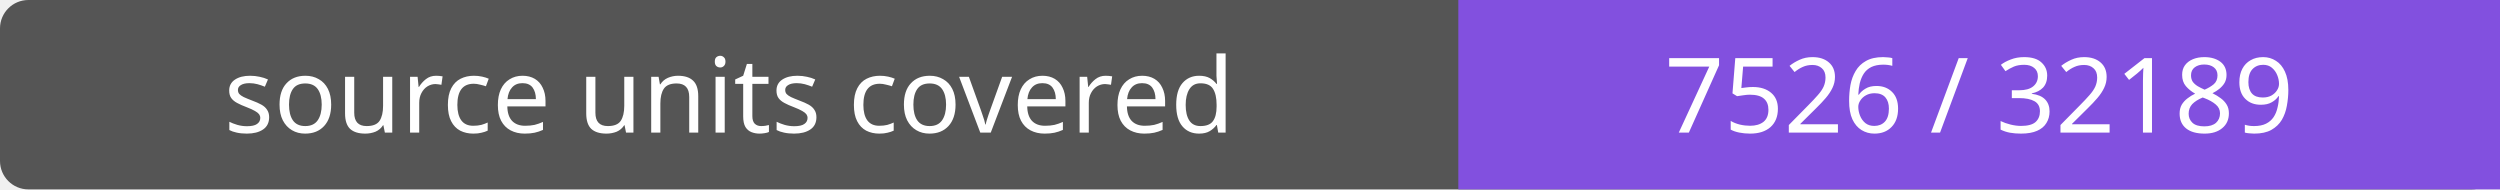
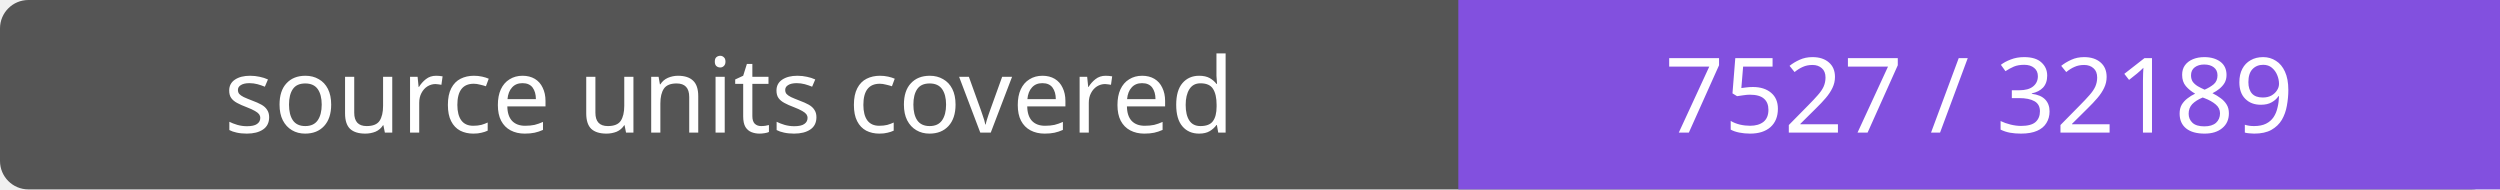
- <svg xmlns="http://www.w3.org/2000/svg" width="264" height="20" role="img" aria-label="source units covered: 7526 / 32189">
+ <svg xmlns="http://www.w3.org/2000/svg" width="264" height="20" role="img" aria-label="source units covered: 7527 / 32189">
  <rect width="264" height="20" rx="3" fill="#555" />
  <path fill="#8250df" d="M154 0h110v20H154z" />
  <g fill="#fff" text-anchor="middle" font-family="Verdana,sans-serif" font-size="11">
    <text x="77.0" y="14">source units covered</text>
-     <text x="209.0" y="14">7526 / 32189</text>
+     <text x="209.0" y="14">7527 / 32189</text>
  </g>
</svg>
